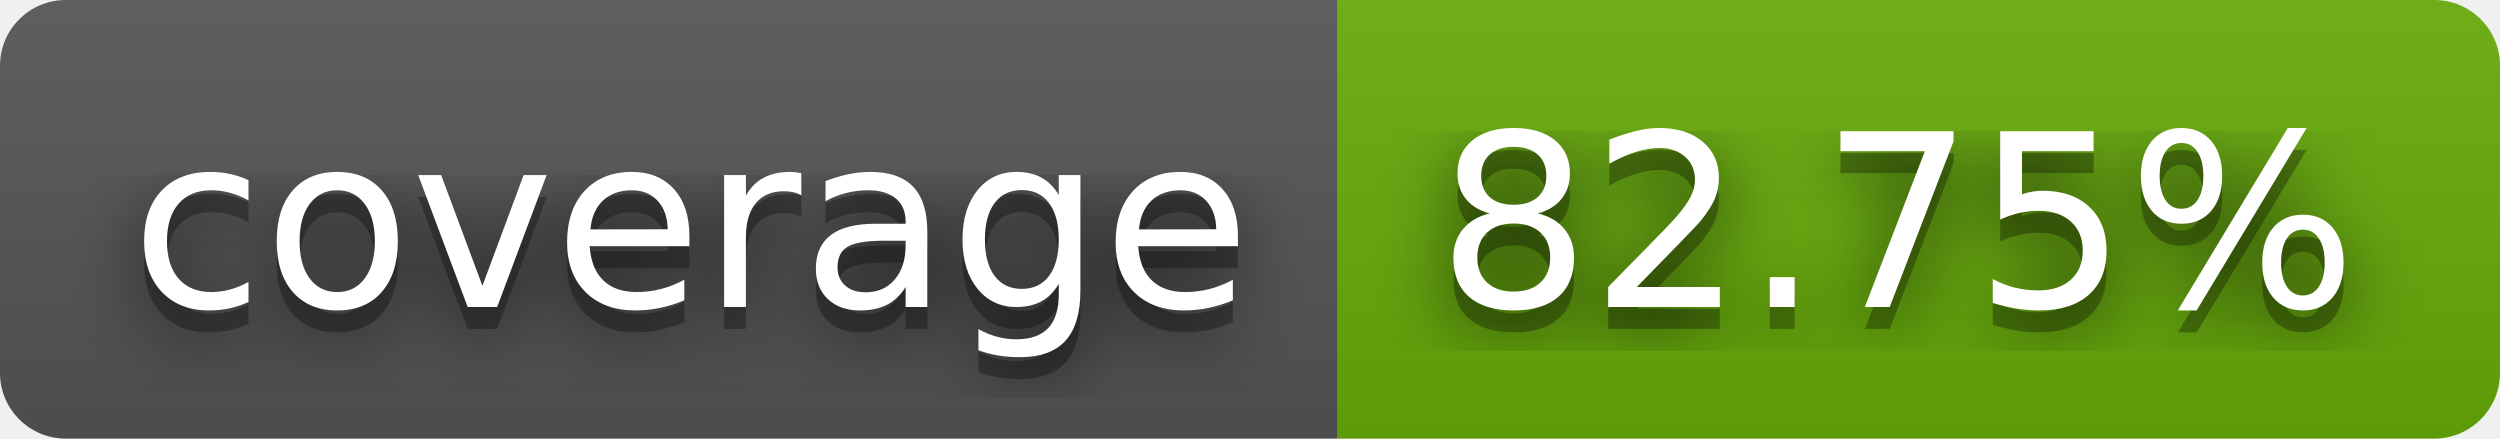
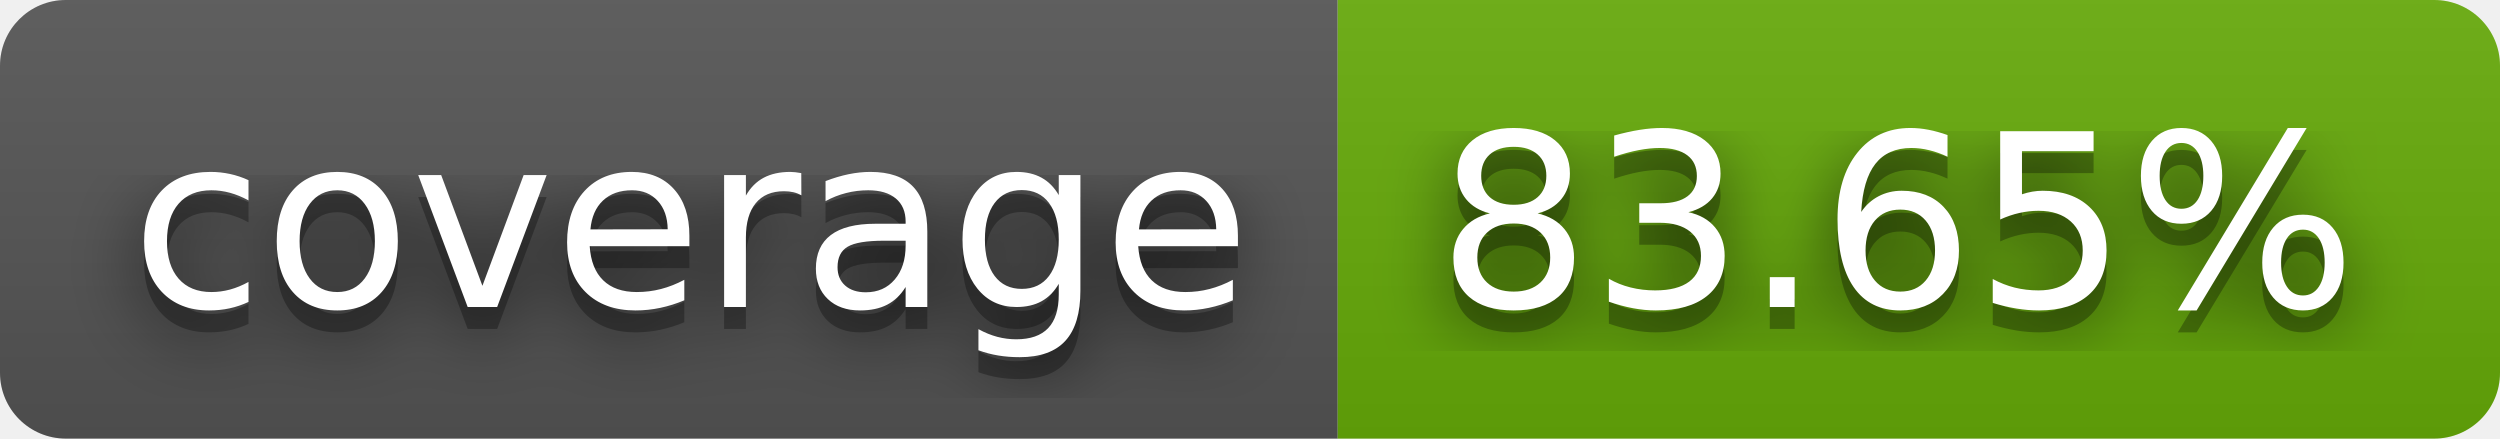
- <svg xmlns="http://www.w3.org/2000/svg" width="114" height="20" role="img" aria-label="coverage: 82.75%">
+ <svg xmlns="http://www.w3.org/2000/svg" width="114" height="20" role="img" aria-label="coverage: 83.65%">
  <filter id="blur">
    <feGaussianBlur stdDeviation="16" />
  </filter>
  <linearGradient id="s" x2="0" y2="100%">
    <stop offset="0" stop-color="#bbb" stop-opacity=".1" />
    <stop offset="1" stop-opacity=".1" />
  </linearGradient>
  <clipPath id="r">
    <rect width="114" height="20" rx="3" />
  </clipPath>
  <g clip-path="url(#r)">
    <rect width="61" height="20" fill="#555" />
    <rect x="61" width="53" height="20" fill="#67ac09" />
    <rect width="114" height="20" fill="url(#s)" />
  </g>
  <g fill="#fff" text-anchor="middle" font-family="Verdana,Geneva,DejaVu Sans,sans-serif" text-rendering="geometricPrecision" font-size="110">
    <g transform="scale(.1)">
      <g aria-hidden="true" fill="#010101">
        <text x="315" y="150" fill-opacity=".8" filter="url(#blur)" textLength="510">coverage</text>
        <text x="315" y="150" fill-opacity=".3" textLength="510">coverage</text>
      </g>
      <text x="315" y="140" textLength="510">coverage</text>
    </g>
    <g transform="scale(.1)">
      <g aria-hidden="true" fill="#010101">
-         <text x="865" y="150" fill-opacity=".8" filter="url(#blur)" textLength="430">82.75%</text>
-         <text x="865" y="150" fill-opacity=".3" textLength="430">82.75%</text>
+         <text x="865" y="150" fill-opacity=".8" filter="url(#blur)" textLength="430">83.65%</text>
+         <text x="865" y="150" fill-opacity=".3" textLength="430">83.65%</text>
      </g>
-       <text x="865" y="140" textLength="430">82.75%</text>
+       <text x="865" y="140" textLength="430">83.65%</text>
    </g>
  </g>
</svg>
